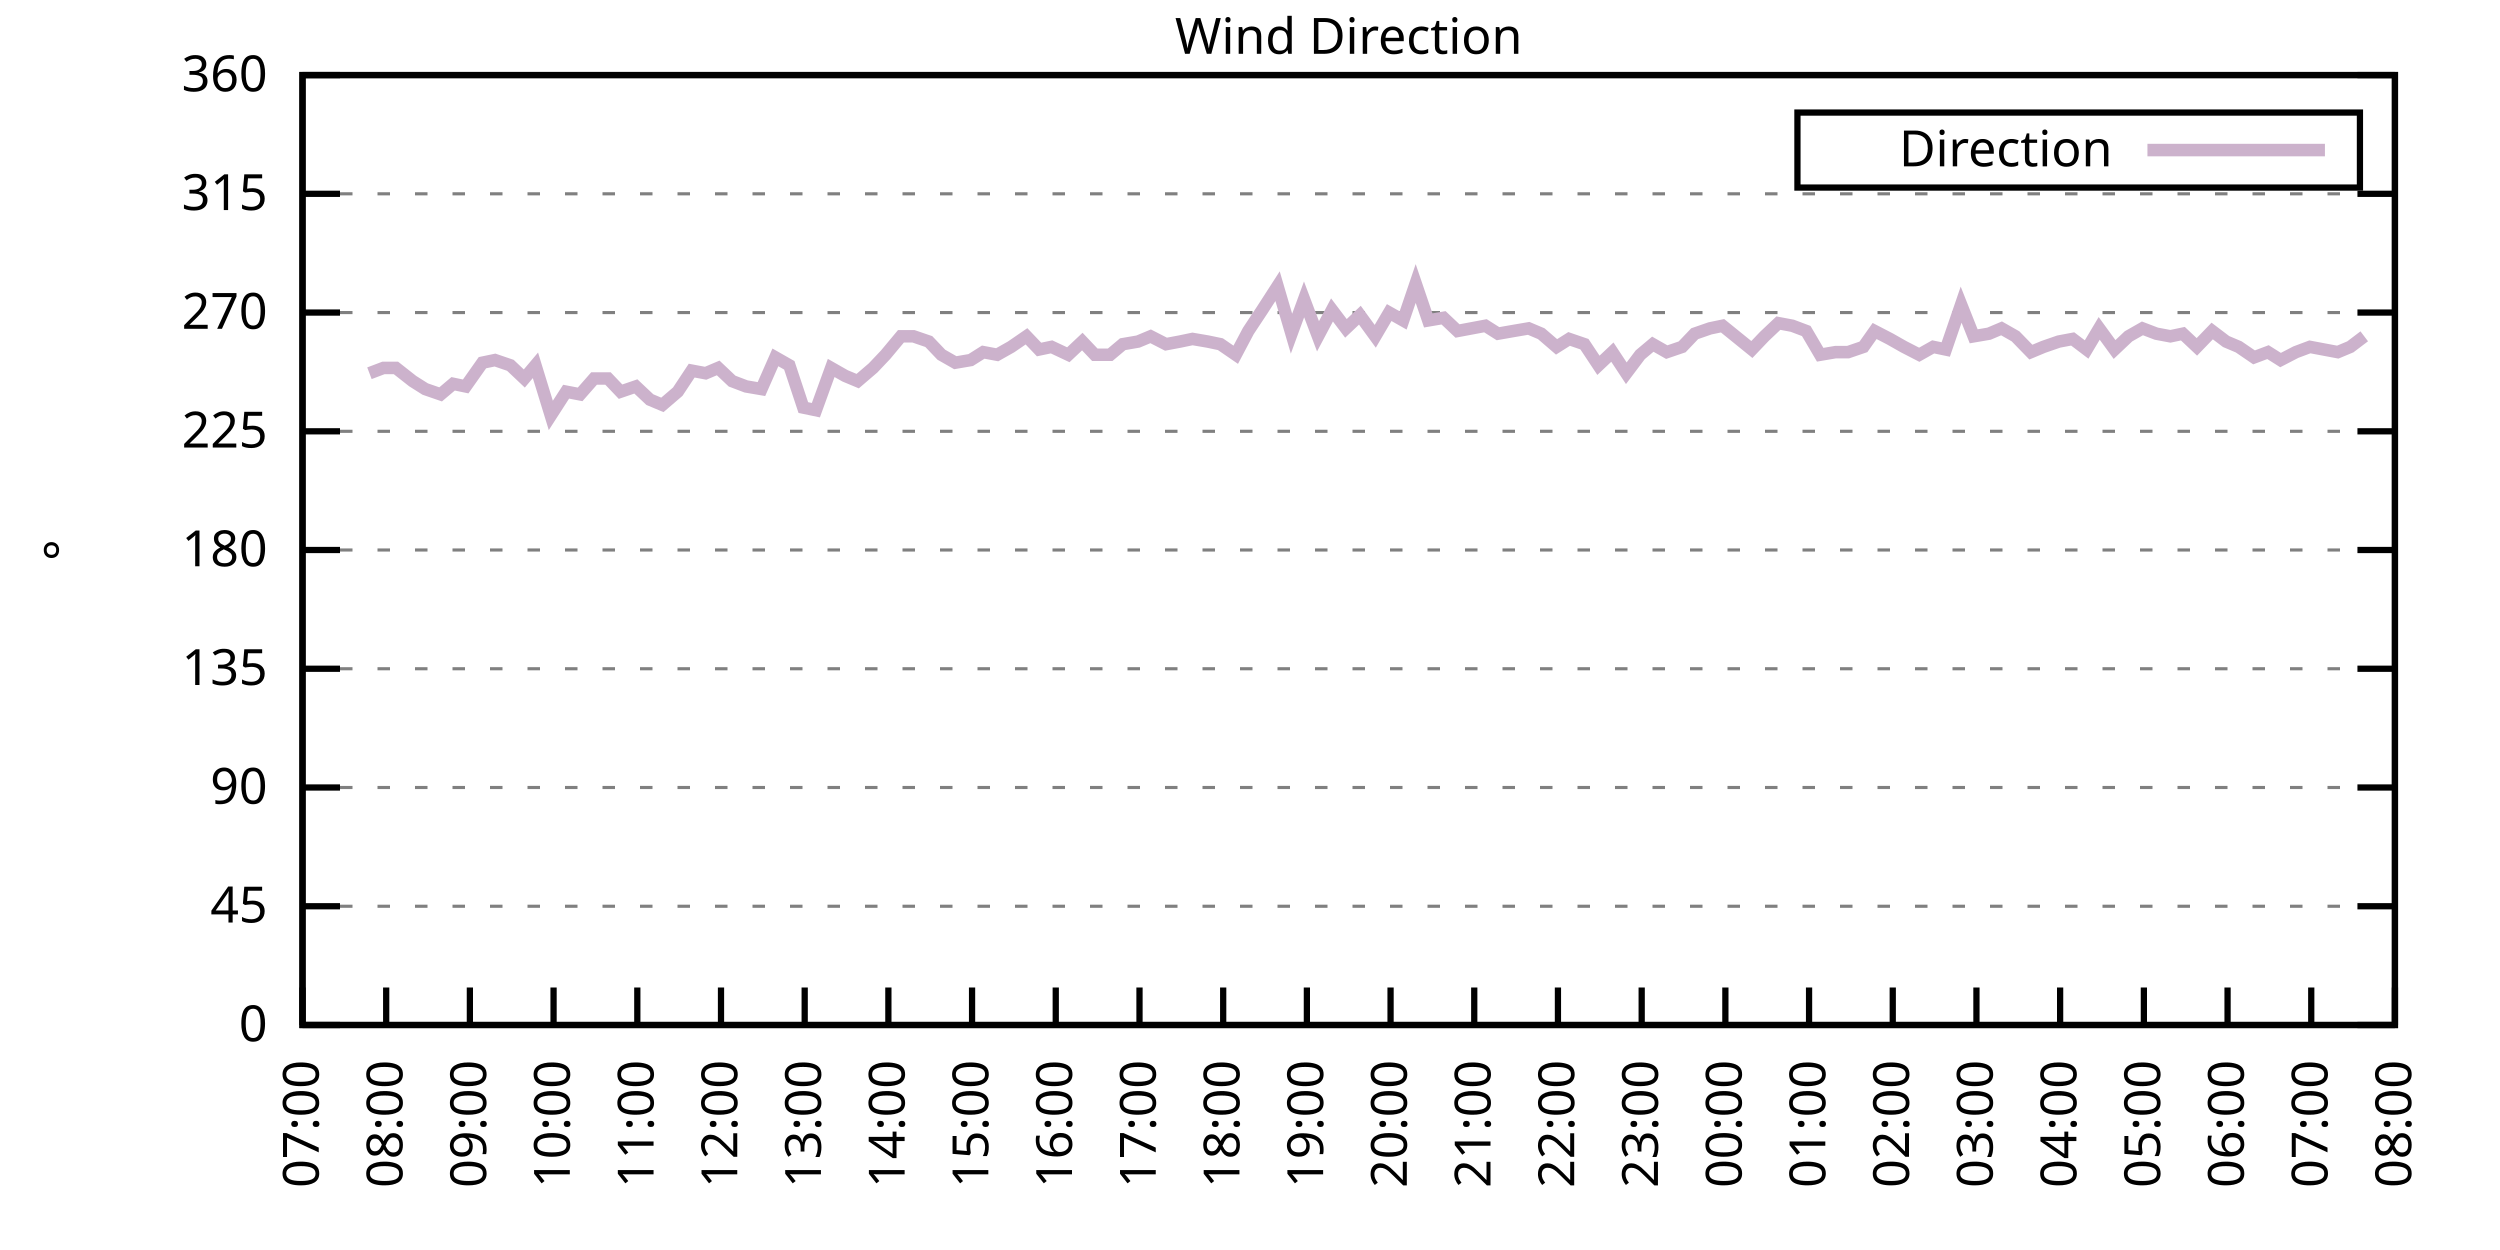
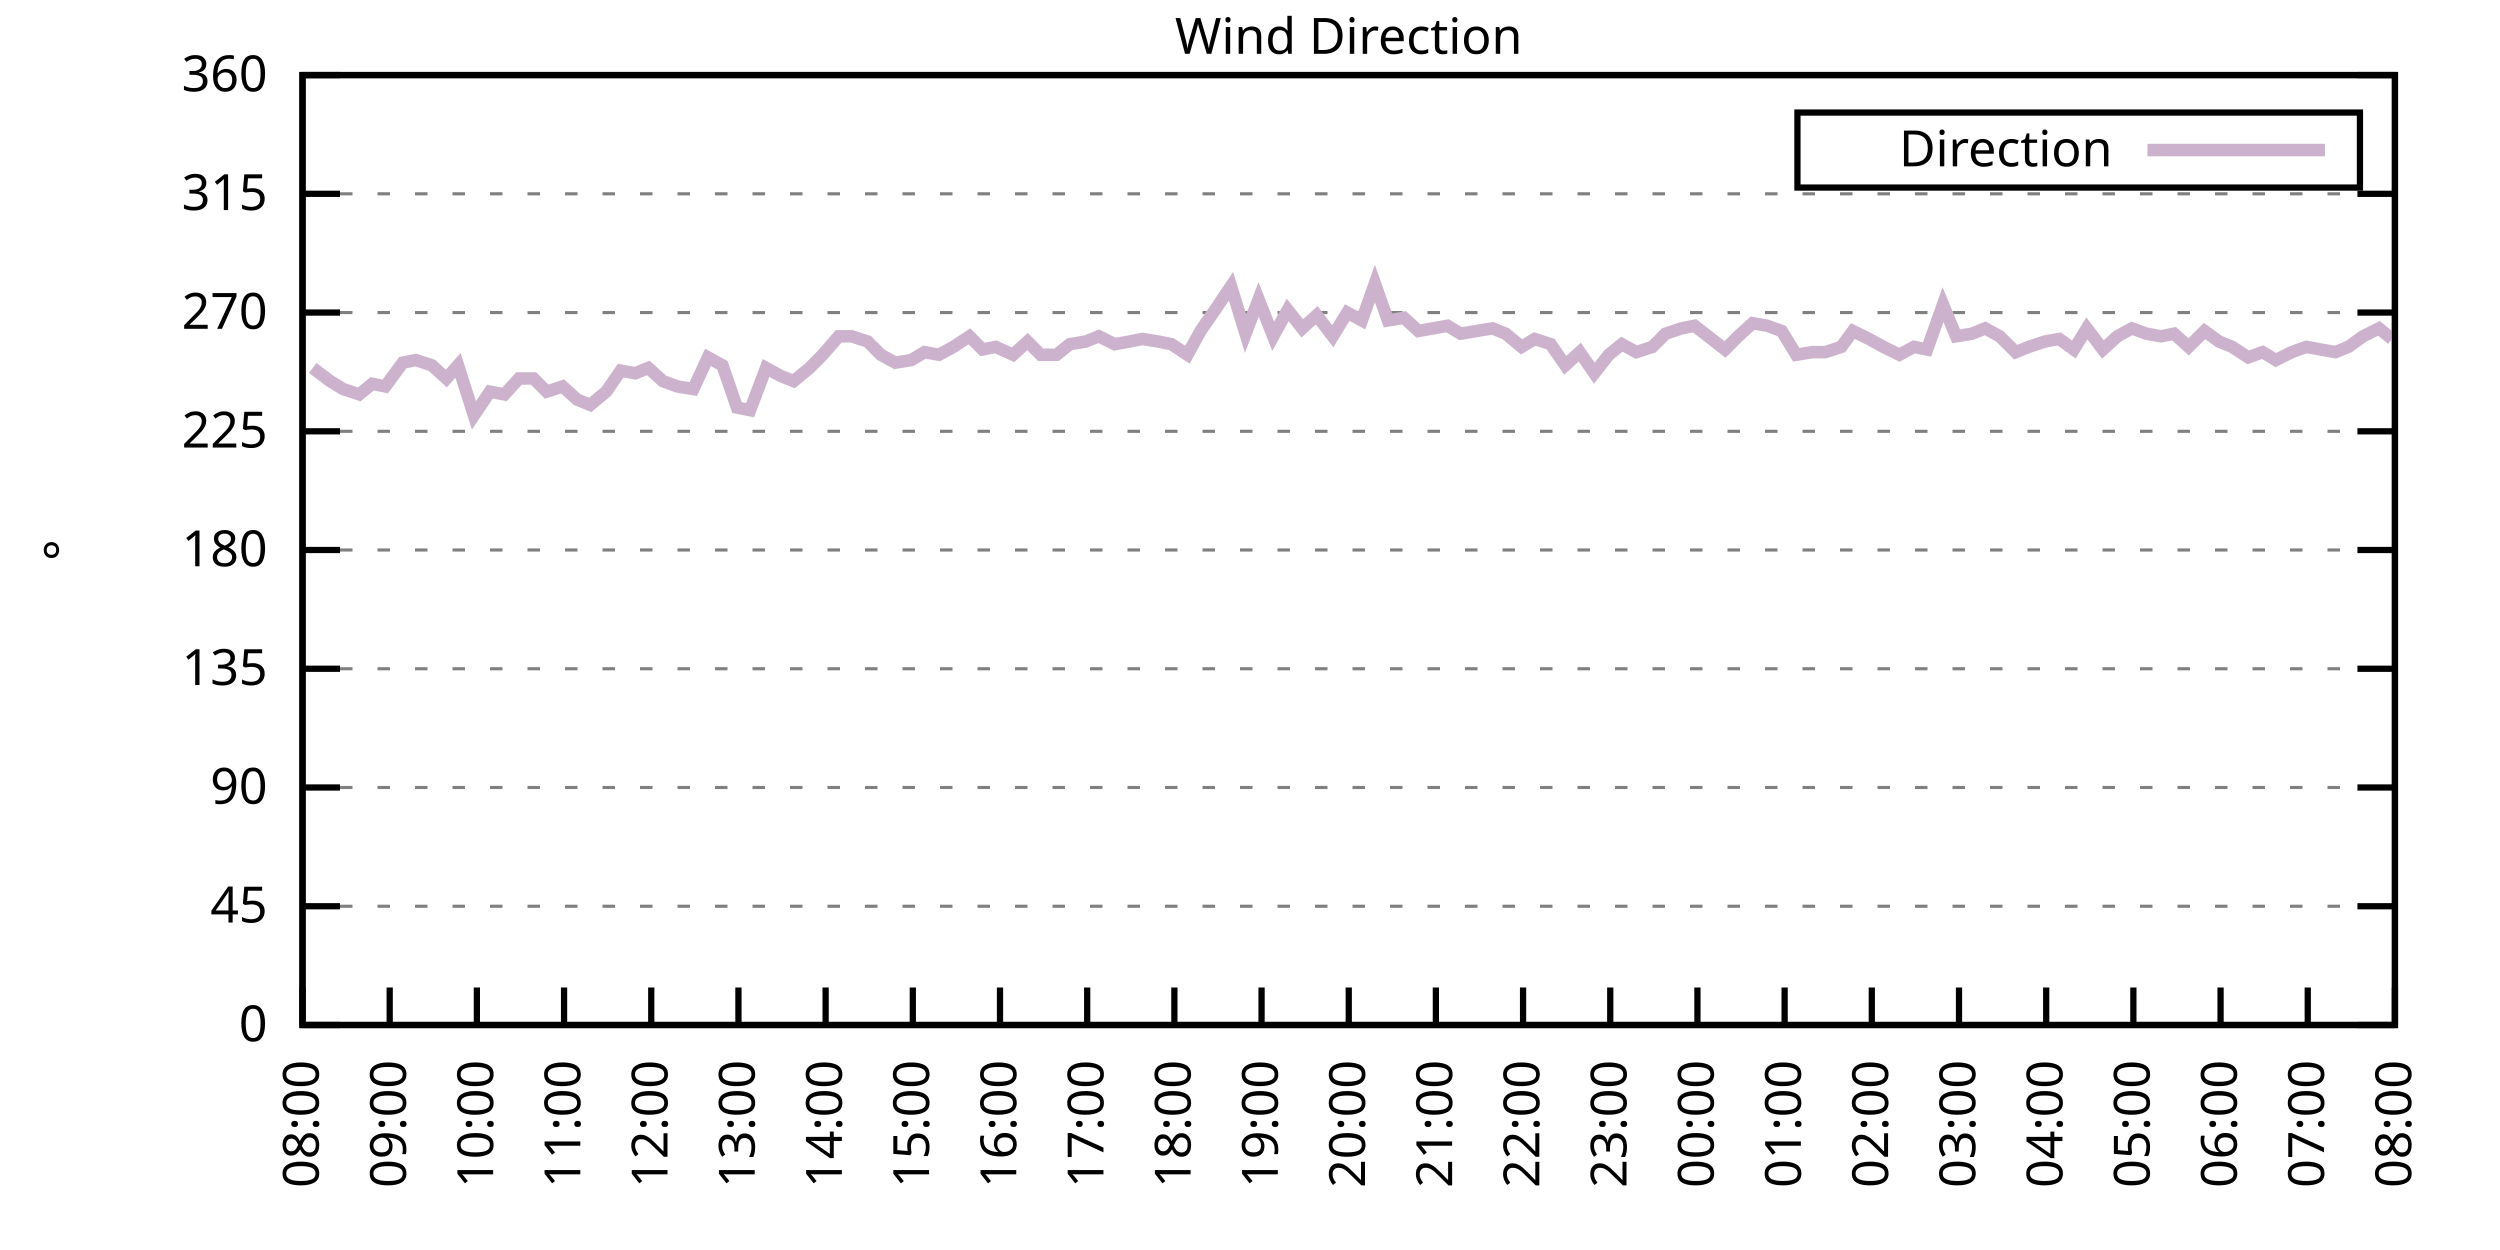
<svg xmlns="http://www.w3.org/2000/svg" xmlns:xlink="http://www.w3.org/1999/xlink" width="400" height="200" viewBox="0 0 400 200">
  <g id="gnuplot_canvas">
    <rect x="0" y="0" width="400" height="200" fill="none" />
    <defs>
      <circle id="gpDot" r="0.5" stroke-width="0.5" stroke="currentColor" />
      <path id="gpPt0" stroke-width="0.333" stroke="currentColor" d="M-1,0 h2 M0,-1 v2" />
      <path id="gpPt1" stroke-width="0.333" stroke="currentColor" d="M-1,-1 L1,1 M1,-1 L-1,1" />
      <path id="gpPt2" stroke-width="0.333" stroke="currentColor" d="M-1,0 L1,0 M0,-1 L0,1 M-1,-1 L1,1 M-1,1 L1,-1" />
      <rect id="gpPt3" stroke-width="0.333" stroke="currentColor" x="-1" y="-1" width="2" height="2" />
      <rect id="gpPt4" stroke-width="0.333" stroke="currentColor" fill="currentColor" x="-1" y="-1" width="2" height="2" />
      <circle id="gpPt5" stroke-width="0.333" stroke="currentColor" cx="0" cy="0" r="1" />
      <use xlink:href="#gpPt5" id="gpPt6" fill="currentColor" stroke="none" />
      <path id="gpPt7" stroke-width="0.333" stroke="currentColor" d="M0,-1.33 L-1.33,0.67 L1.33,0.67 z" />
      <use xlink:href="#gpPt7" id="gpPt8" fill="currentColor" stroke="none" />
      <use xlink:href="#gpPt7" id="gpPt9" stroke="currentColor" transform="rotate(180)" />
      <use xlink:href="#gpPt9" id="gpPt10" fill="currentColor" stroke="none" />
      <use xlink:href="#gpPt3" id="gpPt11" stroke="currentColor" transform="rotate(45)" />
      <use xlink:href="#gpPt11" id="gpPt12" fill="currentColor" stroke="none" />
      <path id="gpPt13" stroke-width="0.333" stroke="currentColor" d="M0,1.330 L1.265,0.411 L0.782,-1.067 L-0.782,-1.076 L-1.265,0.411 z" />
      <use xlink:href="#gpPt13" id="gpPt14" fill="currentColor" stroke="none" />
      <filter id="textbox" filterUnits="objectBoundingBox" x="0" y="0" height="1" width="1">
        <feFlood flood-color="white" flood-opacity="1" result="bgnd" />
        <feComposite in="SourceGraphic" in2="bgnd" operator="atop" />
      </filter>
      <filter id="greybox" filterUnits="objectBoundingBox" x="0" y="0" height="1" width="1">
        <feFlood flood-color="lightgrey" flood-opacity="1" result="grey" />
        <feComposite in="SourceGraphic" in2="grey" operator="atop" />
      </filter>
    </defs>
    <g fill="none" color="white" stroke="currentColor" stroke-width="1.00" stroke-linecap="butt" stroke-linejoin="miter">
</g>
    <g fill="none" color="black" stroke="currentColor" stroke-width="1.00" stroke-linecap="butt" stroke-linejoin="miter">
      <g stroke="none" shape-rendering="crispEdges">
        <polygon fill="rgb(255, 255, 255)" points="48.40,164.00 383.18,164.00 383.18,12.02 48.40,12.02 " />
      </g>
    </g>
    <g fill="none" color="black" stroke="currentColor" stroke-width="1.00" stroke-linecap="butt" stroke-linejoin="miter">
</g>
    <g fill="none" color="black" stroke="black" stroke-width="0.50" stroke-linecap="butt" stroke-linejoin="miter">
</g>
    <g fill="none" color="gray" stroke="currentColor" stroke-width="0.50" stroke-linecap="butt" stroke-linejoin="miter">
      <path stroke="gray" stroke-dasharray="2,4" class="gridline" d="M48.40,164.00 L383.19,164.00  " />
    </g>
    <g fill="none" color="gray" stroke="gray" stroke-width="1.00" stroke-linecap="butt" stroke-linejoin="miter">
</g>
    <g fill="none" color="black" stroke="currentColor" stroke-width="1.00" stroke-linecap="butt" stroke-linejoin="miter">
      <path stroke="black" d="M48.40,164.00 L54.40,164.00 M383.19,164.00 L377.19,164.00  " />
      <g transform="translate(42.80,166.60)" stroke="none" fill="black" font-family="Sans" font-size="8.00" text-anchor="end">
        <text>
          <tspan font-family="Sans"> 0</tspan>
        </text>
      </g>
    </g>
    <g fill="none" color="black" stroke="currentColor" stroke-width="1.00" stroke-linecap="butt" stroke-linejoin="miter">
</g>
    <g fill="none" color="black" stroke="black" stroke-width="0.50" stroke-linecap="butt" stroke-linejoin="miter">
</g>
    <g fill="none" color="gray" stroke="currentColor" stroke-width="0.50" stroke-linecap="butt" stroke-linejoin="miter">
      <path stroke="gray" stroke-dasharray="2,4" class="gridline" d="M48.40,145.00 L383.19,145.00  " />
    </g>
    <g fill="none" color="gray" stroke="gray" stroke-width="1.00" stroke-linecap="butt" stroke-linejoin="miter">
</g>
    <g fill="none" color="black" stroke="currentColor" stroke-width="1.00" stroke-linecap="butt" stroke-linejoin="miter">
      <path stroke="black" d="M48.40,145.00 L54.40,145.00 M383.19,145.00 L377.19,145.00  " />
      <g transform="translate(42.80,147.60)" stroke="none" fill="black" font-family="Sans" font-size="8.00" text-anchor="end">
        <text>
          <tspan font-family="Sans"> 45</tspan>
        </text>
      </g>
    </g>
    <g fill="none" color="black" stroke="currentColor" stroke-width="1.00" stroke-linecap="butt" stroke-linejoin="miter">
</g>
    <g fill="none" color="black" stroke="black" stroke-width="0.50" stroke-linecap="butt" stroke-linejoin="miter">
</g>
    <g fill="none" color="gray" stroke="currentColor" stroke-width="0.50" stroke-linecap="butt" stroke-linejoin="miter">
      <path stroke="gray" stroke-dasharray="2,4" class="gridline" d="M48.40,126.00 L383.19,126.00  " />
    </g>
    <g fill="none" color="gray" stroke="gray" stroke-width="1.00" stroke-linecap="butt" stroke-linejoin="miter">
</g>
    <g fill="none" color="black" stroke="currentColor" stroke-width="1.00" stroke-linecap="butt" stroke-linejoin="miter">
      <path stroke="black" d="M48.40,126.00 L54.40,126.00 M383.19,126.00 L377.19,126.00  " />
      <g transform="translate(42.80,128.60)" stroke="none" fill="black" font-family="Sans" font-size="8.00" text-anchor="end">
        <text>
          <tspan font-family="Sans"> 90</tspan>
        </text>
      </g>
    </g>
    <g fill="none" color="black" stroke="currentColor" stroke-width="1.00" stroke-linecap="butt" stroke-linejoin="miter">
</g>
    <g fill="none" color="black" stroke="black" stroke-width="0.50" stroke-linecap="butt" stroke-linejoin="miter">
</g>
    <g fill="none" color="gray" stroke="currentColor" stroke-width="0.50" stroke-linecap="butt" stroke-linejoin="miter">
      <path stroke="gray" stroke-dasharray="2,4" class="gridline" d="M48.40,107.00 L383.19,107.00  " />
    </g>
    <g fill="none" color="gray" stroke="gray" stroke-width="1.00" stroke-linecap="butt" stroke-linejoin="miter">
</g>
    <g fill="none" color="black" stroke="currentColor" stroke-width="1.00" stroke-linecap="butt" stroke-linejoin="miter">
      <path stroke="black" d="M48.40,107.00 L54.40,107.00 M383.19,107.00 L377.19,107.00  " />
      <g transform="translate(42.80,109.60)" stroke="none" fill="black" font-family="Sans" font-size="8.00" text-anchor="end">
        <text>
          <tspan font-family="Sans"> 135</tspan>
        </text>
      </g>
    </g>
    <g fill="none" color="black" stroke="currentColor" stroke-width="1.00" stroke-linecap="butt" stroke-linejoin="miter">
</g>
    <g fill="none" color="black" stroke="black" stroke-width="0.50" stroke-linecap="butt" stroke-linejoin="miter">
</g>
    <g fill="none" color="gray" stroke="currentColor" stroke-width="0.50" stroke-linecap="butt" stroke-linejoin="miter">
      <path stroke="gray" stroke-dasharray="2,4" class="gridline" d="M48.40,88.00 L383.19,88.00  " />
    </g>
    <g fill="none" color="gray" stroke="gray" stroke-width="1.00" stroke-linecap="butt" stroke-linejoin="miter">
</g>
    <g fill="none" color="black" stroke="currentColor" stroke-width="1.00" stroke-linecap="butt" stroke-linejoin="miter">
      <path stroke="black" d="M48.40,88.00 L54.40,88.00 M383.19,88.00 L377.19,88.00  " />
      <g transform="translate(42.80,90.60)" stroke="none" fill="black" font-family="Sans" font-size="8.00" text-anchor="end">
        <text>
          <tspan font-family="Sans"> 180</tspan>
        </text>
      </g>
    </g>
    <g fill="none" color="black" stroke="currentColor" stroke-width="1.00" stroke-linecap="butt" stroke-linejoin="miter">
</g>
    <g fill="none" color="black" stroke="black" stroke-width="0.50" stroke-linecap="butt" stroke-linejoin="miter">
</g>
    <g fill="none" color="gray" stroke="currentColor" stroke-width="0.50" stroke-linecap="butt" stroke-linejoin="miter">
      <path stroke="gray" stroke-dasharray="2,4" class="gridline" d="M48.40,69.01 L383.19,69.01  " />
    </g>
    <g fill="none" color="gray" stroke="gray" stroke-width="1.00" stroke-linecap="butt" stroke-linejoin="miter">
</g>
    <g fill="none" color="black" stroke="currentColor" stroke-width="1.00" stroke-linecap="butt" stroke-linejoin="miter">
      <path stroke="black" d="M48.40,69.01 L54.40,69.01 M383.19,69.01 L377.19,69.01  " />
      <g transform="translate(42.80,71.61)" stroke="none" fill="black" font-family="Sans" font-size="8.00" text-anchor="end">
        <text>
          <tspan font-family="Sans"> 225</tspan>
        </text>
      </g>
    </g>
    <g fill="none" color="black" stroke="currentColor" stroke-width="1.00" stroke-linecap="butt" stroke-linejoin="miter">
</g>
    <g fill="none" color="black" stroke="black" stroke-width="0.50" stroke-linecap="butt" stroke-linejoin="miter">
</g>
    <g fill="none" color="gray" stroke="currentColor" stroke-width="0.50" stroke-linecap="butt" stroke-linejoin="miter">
      <path stroke="gray" stroke-dasharray="2,4" class="gridline" d="M48.40,50.01 L383.19,50.01  " />
    </g>
    <g fill="none" color="gray" stroke="gray" stroke-width="1.00" stroke-linecap="butt" stroke-linejoin="miter">
</g>
    <g fill="none" color="black" stroke="currentColor" stroke-width="1.00" stroke-linecap="butt" stroke-linejoin="miter">
      <path stroke="black" d="M48.40,50.01 L54.40,50.01 M383.19,50.01 L377.19,50.01  " />
      <g transform="translate(42.80,52.61)" stroke="none" fill="black" font-family="Sans" font-size="8.00" text-anchor="end">
        <text>
          <tspan font-family="Sans"> 270</tspan>
        </text>
      </g>
    </g>
    <g fill="none" color="black" stroke="currentColor" stroke-width="1.00" stroke-linecap="butt" stroke-linejoin="miter">
</g>
    <g fill="none" color="black" stroke="black" stroke-width="0.50" stroke-linecap="butt" stroke-linejoin="miter">
</g>
    <g fill="none" color="gray" stroke="currentColor" stroke-width="0.50" stroke-linecap="butt" stroke-linejoin="miter">
      <path stroke="gray" stroke-dasharray="2,4" class="gridline" d="M48.40,31.01 L383.19,31.01  " />
    </g>
    <g fill="none" color="gray" stroke="gray" stroke-width="1.00" stroke-linecap="butt" stroke-linejoin="miter">
</g>
    <g fill="none" color="black" stroke="currentColor" stroke-width="1.00" stroke-linecap="butt" stroke-linejoin="miter">
      <path stroke="black" d="M48.40,31.01 L54.40,31.01 M383.19,31.01 L377.19,31.01  " />
      <g transform="translate(42.80,33.61)" stroke="none" fill="black" font-family="Sans" font-size="8.00" text-anchor="end">
        <text>
          <tspan font-family="Sans"> 315</tspan>
        </text>
      </g>
    </g>
    <g fill="none" color="black" stroke="currentColor" stroke-width="1.00" stroke-linecap="butt" stroke-linejoin="miter">
</g>
    <g fill="none" color="black" stroke="black" stroke-width="0.50" stroke-linecap="butt" stroke-linejoin="miter">
</g>
    <g fill="none" color="gray" stroke="currentColor" stroke-width="0.50" stroke-linecap="butt" stroke-linejoin="miter">
      <path stroke="gray" stroke-dasharray="2,4" class="gridline" d="M48.40,12.01 L383.19,12.01  " />
    </g>
    <g fill="none" color="gray" stroke="gray" stroke-width="1.00" stroke-linecap="butt" stroke-linejoin="miter">
</g>
    <g fill="none" color="black" stroke="currentColor" stroke-width="1.00" stroke-linecap="butt" stroke-linejoin="miter">
      <path stroke="black" d="M48.40,12.01 L54.40,12.01 M383.19,12.01 L377.19,12.01  " />
      <g transform="translate(42.80,14.61)" stroke="none" fill="black" font-family="Sans" font-size="8.00" text-anchor="end">
        <text>
          <tspan font-family="Sans"> 360</tspan>
        </text>
      </g>
    </g>
    <g fill="none" color="black" stroke="currentColor" stroke-width="1.00" stroke-linecap="butt" stroke-linejoin="miter">
      <path stroke="black" d="M48.40,164.00 L48.40,158.00  " />
      <g transform="translate(51.00,169.60) rotate(270.00)" stroke="none" fill="black" font-family="Sans" font-size="8.00" text-anchor="end">
        <text>
-           <tspan font-family="Sans">07:00</tspan>
-         </text>
-       </g>
-     </g>
-     <g fill="none" color="black" stroke="currentColor" stroke-width="1.00" stroke-linecap="butt" stroke-linejoin="miter">
-       <path stroke="black" d="M61.79,164.00 L61.79,158.00  " />
-       <g transform="translate(64.39,169.60) rotate(270.00)" stroke="none" fill="black" font-family="Sans" font-size="8.00" text-anchor="end">
-         <text>
          <tspan font-family="Sans">08:00</tspan>
        </text>
      </g>
    </g>
    <g fill="none" color="black" stroke="currentColor" stroke-width="1.00" stroke-linecap="butt" stroke-linejoin="miter">
-       <path stroke="black" d="M75.18,164.00 L75.18,158.00  " />
-       <g transform="translate(77.78,169.60) rotate(270.00)" stroke="none" fill="black" font-family="Sans" font-size="8.00" text-anchor="end">
+       <path stroke="black" d="M62.35,164.00 L62.35,158.00  " />
+       <g transform="translate(64.95,169.60) rotate(270.00)" stroke="none" fill="black" font-family="Sans" font-size="8.00" text-anchor="end">
        <text>
          <tspan font-family="Sans">09:00</tspan>
        </text>
      </g>
    </g>
    <g fill="none" color="black" stroke="currentColor" stroke-width="1.00" stroke-linecap="butt" stroke-linejoin="miter">
-       <path stroke="black" d="M88.57,164.00 L88.57,158.00  " />
-       <g transform="translate(91.17,169.60) rotate(270.00)" stroke="none" fill="black" font-family="Sans" font-size="8.00" text-anchor="end">
+       <path stroke="black" d="M76.30,164.00 L76.30,158.00  " />
+       <g transform="translate(78.90,169.60) rotate(270.00)" stroke="none" fill="black" font-family="Sans" font-size="8.00" text-anchor="end">
        <text>
          <tspan font-family="Sans">10:00</tspan>
        </text>
      </g>
    </g>
    <g fill="none" color="black" stroke="currentColor" stroke-width="1.00" stroke-linecap="butt" stroke-linejoin="miter">
-       <path stroke="black" d="M101.97,164.00 L101.97,158.00  " />
-       <g transform="translate(104.57,169.60) rotate(270.00)" stroke="none" fill="black" font-family="Sans" font-size="8.00" text-anchor="end">
+       <path stroke="black" d="M90.25,164.00 L90.25,158.00  " />
+       <g transform="translate(92.85,169.60) rotate(270.00)" stroke="none" fill="black" font-family="Sans" font-size="8.00" text-anchor="end">
        <text>
          <tspan font-family="Sans">11:00</tspan>
        </text>
      </g>
    </g>
    <g fill="none" color="black" stroke="currentColor" stroke-width="1.00" stroke-linecap="butt" stroke-linejoin="miter">
-       <path stroke="black" d="M115.36,164.00 L115.36,158.00  " />
-       <g transform="translate(117.96,169.60) rotate(270.00)" stroke="none" fill="black" font-family="Sans" font-size="8.00" text-anchor="end">
+       <path stroke="black" d="M104.20,164.00 L104.20,158.00  " />
+       <g transform="translate(106.80,169.60) rotate(270.00)" stroke="none" fill="black" font-family="Sans" font-size="8.00" text-anchor="end">
        <text>
          <tspan font-family="Sans">12:00</tspan>
        </text>
      </g>
    </g>
    <g fill="none" color="black" stroke="currentColor" stroke-width="1.00" stroke-linecap="butt" stroke-linejoin="miter">
-       <path stroke="black" d="M128.75,164.00 L128.75,158.00  " />
-       <g transform="translate(131.35,169.60) rotate(270.00)" stroke="none" fill="black" font-family="Sans" font-size="8.00" text-anchor="end">
+       <path stroke="black" d="M118.15,164.00 L118.15,158.00  " />
+       <g transform="translate(120.75,169.60) rotate(270.00)" stroke="none" fill="black" font-family="Sans" font-size="8.00" text-anchor="end">
        <text>
          <tspan font-family="Sans">13:00</tspan>
        </text>
      </g>
    </g>
    <g fill="none" color="black" stroke="currentColor" stroke-width="1.00" stroke-linecap="butt" stroke-linejoin="miter">
-       <path stroke="black" d="M142.14,164.00 L142.14,158.00  " />
-       <g transform="translate(144.74,169.60) rotate(270.00)" stroke="none" fill="black" font-family="Sans" font-size="8.00" text-anchor="end">
+       <path stroke="black" d="M132.10,164.00 L132.10,158.00  " />
+       <g transform="translate(134.70,169.60) rotate(270.00)" stroke="none" fill="black" font-family="Sans" font-size="8.00" text-anchor="end">
        <text>
          <tspan font-family="Sans">14:00</tspan>
        </text>
      </g>
    </g>
    <g fill="none" color="black" stroke="currentColor" stroke-width="1.00" stroke-linecap="butt" stroke-linejoin="miter">
-       <path stroke="black" d="M155.53,164.00 L155.53,158.00  " />
-       <g transform="translate(158.13,169.60) rotate(270.00)" stroke="none" fill="black" font-family="Sans" font-size="8.00" text-anchor="end">
+       <path stroke="black" d="M146.05,164.00 L146.05,158.00  " />
+       <g transform="translate(148.65,169.60) rotate(270.00)" stroke="none" fill="black" font-family="Sans" font-size="8.00" text-anchor="end">
        <text>
          <tspan font-family="Sans">15:00</tspan>
        </text>
      </g>
    </g>
    <g fill="none" color="black" stroke="currentColor" stroke-width="1.00" stroke-linecap="butt" stroke-linejoin="miter">
-       <path stroke="black" d="M168.92,164.00 L168.92,158.00  " />
-       <g transform="translate(171.52,169.60) rotate(270.00)" stroke="none" fill="black" font-family="Sans" font-size="8.00" text-anchor="end">
+       <path stroke="black" d="M160.00,164.00 L160.00,158.00  " />
+       <g transform="translate(162.60,169.60) rotate(270.00)" stroke="none" fill="black" font-family="Sans" font-size="8.00" text-anchor="end">
        <text>
          <tspan font-family="Sans">16:00</tspan>
        </text>
      </g>
    </g>
    <g fill="none" color="black" stroke="currentColor" stroke-width="1.00" stroke-linecap="butt" stroke-linejoin="miter">
-       <path stroke="black" d="M182.32,164.00 L182.32,158.00  " />
-       <g transform="translate(184.92,169.60) rotate(270.00)" stroke="none" fill="black" font-family="Sans" font-size="8.00" text-anchor="end">
+       <path stroke="black" d="M173.95,164.00 L173.95,158.00  " />
+       <g transform="translate(176.55,169.60) rotate(270.00)" stroke="none" fill="black" font-family="Sans" font-size="8.00" text-anchor="end">
        <text>
          <tspan font-family="Sans">17:00</tspan>
        </text>
      </g>
    </g>
    <g fill="none" color="black" stroke="currentColor" stroke-width="1.00" stroke-linecap="butt" stroke-linejoin="miter">
-       <path stroke="black" d="M195.71,164.00 L195.71,158.00  " />
-       <g transform="translate(198.31,169.60) rotate(270.00)" stroke="none" fill="black" font-family="Sans" font-size="8.00" text-anchor="end">
+       <path stroke="black" d="M187.90,164.00 L187.90,158.00  " />
+       <g transform="translate(190.50,169.60) rotate(270.00)" stroke="none" fill="black" font-family="Sans" font-size="8.00" text-anchor="end">
        <text>
          <tspan font-family="Sans">18:00</tspan>
        </text>
      </g>
    </g>
    <g fill="none" color="black" stroke="currentColor" stroke-width="1.00" stroke-linecap="butt" stroke-linejoin="miter">
-       <path stroke="black" d="M209.10,164.00 L209.10,158.00  " />
-       <g transform="translate(211.70,169.60) rotate(270.00)" stroke="none" fill="black" font-family="Sans" font-size="8.00" text-anchor="end">
+       <path stroke="black" d="M201.85,164.00 L201.85,158.00  " />
+       <g transform="translate(204.45,169.60) rotate(270.00)" stroke="none" fill="black" font-family="Sans" font-size="8.00" text-anchor="end">
        <text>
          <tspan font-family="Sans">19:00</tspan>
        </text>
      </g>
    </g>
    <g fill="none" color="black" stroke="currentColor" stroke-width="1.00" stroke-linecap="butt" stroke-linejoin="miter">
-       <path stroke="black" d="M222.49,164.00 L222.49,158.00  " />
-       <g transform="translate(225.09,169.60) rotate(270.00)" stroke="none" fill="black" font-family="Sans" font-size="8.00" text-anchor="end">
+       <path stroke="black" d="M215.80,164.00 L215.80,158.00  " />
+       <g transform="translate(218.40,169.60) rotate(270.00)" stroke="none" fill="black" font-family="Sans" font-size="8.00" text-anchor="end">
        <text>
          <tspan font-family="Sans">20:00</tspan>
        </text>
      </g>
    </g>
    <g fill="none" color="black" stroke="currentColor" stroke-width="1.00" stroke-linecap="butt" stroke-linejoin="miter">
-       <path stroke="black" d="M235.88,164.00 L235.88,158.00  " />
-       <g transform="translate(238.48,169.60) rotate(270.00)" stroke="none" fill="black" font-family="Sans" font-size="8.00" text-anchor="end">
+       <path stroke="black" d="M229.74,164.00 L229.74,158.00  " />
+       <g transform="translate(232.34,169.60) rotate(270.00)" stroke="none" fill="black" font-family="Sans" font-size="8.00" text-anchor="end">
        <text>
          <tspan font-family="Sans">21:00</tspan>
        </text>
      </g>
    </g>
    <g fill="none" color="black" stroke="currentColor" stroke-width="1.00" stroke-linecap="butt" stroke-linejoin="miter">
-       <path stroke="black" d="M249.27,164.00 L249.27,158.00  " />
-       <g transform="translate(251.87,169.60) rotate(270.00)" stroke="none" fill="black" font-family="Sans" font-size="8.00" text-anchor="end">
+       <path stroke="black" d="M243.69,164.00 L243.69,158.00  " />
+       <g transform="translate(246.29,169.60) rotate(270.00)" stroke="none" fill="black" font-family="Sans" font-size="8.00" text-anchor="end">
        <text>
          <tspan font-family="Sans">22:00</tspan>
        </text>
      </g>
    </g>
    <g fill="none" color="black" stroke="currentColor" stroke-width="1.00" stroke-linecap="butt" stroke-linejoin="miter">
-       <path stroke="black" d="M262.67,164.00 L262.67,158.00  " />
-       <g transform="translate(265.27,169.60) rotate(270.00)" stroke="none" fill="black" font-family="Sans" font-size="8.00" text-anchor="end">
+       <path stroke="black" d="M257.64,164.00 L257.64,158.00  " />
+       <g transform="translate(260.24,169.60) rotate(270.00)" stroke="none" fill="black" font-family="Sans" font-size="8.00" text-anchor="end">
        <text>
          <tspan font-family="Sans">23:00</tspan>
        </text>
      </g>
    </g>
    <g fill="none" color="black" stroke="currentColor" stroke-width="1.00" stroke-linecap="butt" stroke-linejoin="miter">
-       <path stroke="black" d="M276.06,164.00 L276.06,158.00  " />
-       <g transform="translate(278.66,169.60) rotate(270.00)" stroke="none" fill="black" font-family="Sans" font-size="8.00" text-anchor="end">
+       <path stroke="black" d="M271.59,164.00 L271.59,158.00  " />
+       <g transform="translate(274.19,169.60) rotate(270.00)" stroke="none" fill="black" font-family="Sans" font-size="8.00" text-anchor="end">
        <text>
          <tspan font-family="Sans">00:00</tspan>
        </text>
      </g>
    </g>
    <g fill="none" color="black" stroke="currentColor" stroke-width="1.00" stroke-linecap="butt" stroke-linejoin="miter">
-       <path stroke="black" d="M289.45,164.00 L289.45,158.00  " />
-       <g transform="translate(292.05,169.60) rotate(270.00)" stroke="none" fill="black" font-family="Sans" font-size="8.00" text-anchor="end">
+       <path stroke="black" d="M285.54,164.00 L285.54,158.00  " />
+       <g transform="translate(288.14,169.60) rotate(270.00)" stroke="none" fill="black" font-family="Sans" font-size="8.00" text-anchor="end">
        <text>
          <tspan font-family="Sans">01:00</tspan>
        </text>
      </g>
    </g>
    <g fill="none" color="black" stroke="currentColor" stroke-width="1.00" stroke-linecap="butt" stroke-linejoin="miter">
-       <path stroke="black" d="M302.84,164.00 L302.84,158.00  " />
-       <g transform="translate(305.44,169.60) rotate(270.00)" stroke="none" fill="black" font-family="Sans" font-size="8.00" text-anchor="end">
+       <path stroke="black" d="M299.49,164.00 L299.49,158.00  " />
+       <g transform="translate(302.09,169.60) rotate(270.00)" stroke="none" fill="black" font-family="Sans" font-size="8.00" text-anchor="end">
        <text>
          <tspan font-family="Sans">02:00</tspan>
        </text>
      </g>
    </g>
    <g fill="none" color="black" stroke="currentColor" stroke-width="1.00" stroke-linecap="butt" stroke-linejoin="miter">
-       <path stroke="black" d="M316.23,164.00 L316.23,158.00  " />
-       <g transform="translate(318.83,169.60) rotate(270.00)" stroke="none" fill="black" font-family="Sans" font-size="8.00" text-anchor="end">
+       <path stroke="black" d="M313.44,164.00 L313.44,158.00  " />
+       <g transform="translate(316.04,169.60) rotate(270.00)" stroke="none" fill="black" font-family="Sans" font-size="8.00" text-anchor="end">
        <text>
          <tspan font-family="Sans">03:00</tspan>
        </text>
      </g>
    </g>
    <g fill="none" color="black" stroke="currentColor" stroke-width="1.00" stroke-linecap="butt" stroke-linejoin="miter">
-       <path stroke="black" d="M329.62,164.00 L329.62,158.00  " />
-       <g transform="translate(332.22,169.60) rotate(270.00)" stroke="none" fill="black" font-family="Sans" font-size="8.00" text-anchor="end">
+       <path stroke="black" d="M327.39,164.00 L327.39,158.00  " />
+       <g transform="translate(329.99,169.60) rotate(270.00)" stroke="none" fill="black" font-family="Sans" font-size="8.00" text-anchor="end">
        <text>
          <tspan font-family="Sans">04:00</tspan>
        </text>
      </g>
    </g>
    <g fill="none" color="black" stroke="currentColor" stroke-width="1.00" stroke-linecap="butt" stroke-linejoin="miter">
-       <path stroke="black" d="M343.02,164.00 L343.02,158.00  " />
-       <g transform="translate(345.62,169.60) rotate(270.00)" stroke="none" fill="black" font-family="Sans" font-size="8.00" text-anchor="end">
+       <path stroke="black" d="M341.34,164.00 L341.34,158.00  " />
+       <g transform="translate(343.94,169.60) rotate(270.00)" stroke="none" fill="black" font-family="Sans" font-size="8.00" text-anchor="end">
        <text>
          <tspan font-family="Sans">05:00</tspan>
        </text>
      </g>
    </g>
    <g fill="none" color="black" stroke="currentColor" stroke-width="1.00" stroke-linecap="butt" stroke-linejoin="miter">
-       <path stroke="black" d="M356.41,164.00 L356.41,158.00  " />
-       <g transform="translate(359.01,169.60) rotate(270.00)" stroke="none" fill="black" font-family="Sans" font-size="8.00" text-anchor="end">
+       <path stroke="black" d="M355.29,164.00 L355.29,158.00  " />
+       <g transform="translate(357.89,169.60) rotate(270.00)" stroke="none" fill="black" font-family="Sans" font-size="8.00" text-anchor="end">
        <text>
          <tspan font-family="Sans">06:00</tspan>
        </text>
      </g>
    </g>
    <g fill="none" color="black" stroke="currentColor" stroke-width="1.00" stroke-linecap="butt" stroke-linejoin="miter">
-       <path stroke="black" d="M369.80,164.00 L369.80,158.00  " />
-       <g transform="translate(372.40,169.60) rotate(270.00)" stroke="none" fill="black" font-family="Sans" font-size="8.00" text-anchor="end">
+       <path stroke="black" d="M369.24,164.00 L369.24,158.00  " />
+       <g transform="translate(371.84,169.60) rotate(270.00)" stroke="none" fill="black" font-family="Sans" font-size="8.00" text-anchor="end">
        <text>
          <tspan font-family="Sans">07:00</tspan>
        </text>
      </g>
    </g>
    <g fill="none" color="black" stroke="currentColor" stroke-width="1.00" stroke-linecap="butt" stroke-linejoin="miter">
      <path stroke="black" d="M383.19,164.00 L383.19,158.00  " />
      <g transform="translate(385.79,169.60) rotate(270.00)" stroke="none" fill="black" font-family="Sans" font-size="8.00" text-anchor="end">
        <text>
          <tspan font-family="Sans">08:00</tspan>
        </text>
      </g>
    </g>
    <g fill="none" color="black" stroke="currentColor" stroke-width="1.00" stroke-linecap="butt" stroke-linejoin="miter">
</g>
    <g fill="none" color="black" stroke="currentColor" stroke-width="1.00" stroke-linecap="butt" stroke-linejoin="miter">
      <path stroke="black" d="M48.40,12.01 L48.40,164.00 L383.19,164.00 L383.19,12.01 L48.40,12.01 Z  " />
    </g>
    <g fill="none" color="black" stroke="currentColor" stroke-width="1.00" stroke-linecap="butt" stroke-linejoin="miter">
</g>
    <g fill="none" color="black" stroke="currentColor" stroke-width="1.00" stroke-linecap="butt" stroke-linejoin="miter">
      <path stroke="black" d="M287.59,30.01 L287.59,18.01 L377.59,18.01 L377.59,30.01 L287.59,30.01 Z  " />
    </g>
    <g id="Wind_direction_plot_1">
      <g fill="none" color="white" stroke="black" stroke-width="2.00" stroke-linecap="butt" stroke-linejoin="miter">
</g>
      <g fill="none" color="black" stroke="currentColor" stroke-width="2.00" stroke-linecap="butt" stroke-linejoin="miter">
        <g transform="translate(337.99,26.61)" stroke="none" fill="black" font-family="Sans" font-size="8.00" text-anchor="end">
          <text>
            <tspan font-family="Sans">Direction</tspan>
          </text>
        </g>
      </g>
      <g fill="none" color="black" stroke="currentColor" stroke-width="2.00" stroke-linecap="butt" stroke-linejoin="miter">
-         <path stroke="rgb(204, 178, 204)" d="M343.59,24.01 L371.99,24.01 M59.11,59.72 L61.35,58.87 L63.35,58.87 L66.03,60.98 L68.04,62.25 L70.50,63.10   L72.50,61.41 L74.51,61.83 L77.19,58.03 L79.20,57.61 L81.66,58.45 L83.89,60.56 L85.67,58.45 L88.13,66.47   L90.58,62.67 L92.82,63.10 L95.05,60.56 L97.28,60.56 L99.29,62.67 L101.74,61.83 L103.98,63.94 L105.98,64.78   L108.44,62.67 L110.67,59.30 L112.90,59.72 L114.91,58.87 L117.14,60.98 L119.38,61.83 L121.83,62.25 L124.06,57.18   L126.29,58.45 L128.53,65.21 L130.54,65.63 L132.99,58.87 L135.22,60.14 L137.23,60.98 L139.69,58.87 L141.69,56.76   L144.15,53.81 L146.16,53.81 L148.61,54.65 L150.62,56.76 L152.85,58.03 L155.31,57.61 L157.32,56.34 L159.55,56.76   L161.78,55.50 L164.24,53.81 L166.25,55.92 L168.25,55.50 L170.93,56.76 L173.17,54.65 L175.17,56.76 L177.63,56.76   L179.64,55.07 L182.09,54.65 L184.10,53.81 L186.56,55.07 L188.79,54.65 L190.80,54.23 L193.25,54.65 L195.26,55.07   L197.72,56.76 L199.73,52.96 L201.96,49.59 L204.41,45.79 L206.64,53.39 L208.65,47.90 L210.88,53.81 L213.12,49.59   L215.35,52.54 L217.58,50.43 L220.04,53.81 L222.27,50.01 L224.50,51.27 L226.51,45.36 L228.52,51.27 L230.97,50.85   L233.20,52.96 L235.44,52.54 L237.67,52.12 L239.68,53.39 L242.13,52.96 L244.59,52.54 L246.60,53.39 L249.05,55.50   L251.06,54.23 L253.51,55.07 L255.75,58.45 L257.98,56.34 L260.21,59.72 L262.44,56.76 L264.45,55.07 L266.68,56.34   L269.14,55.50 L271.15,53.39 L273.60,52.54 L275.61,52.12 L280.30,55.92 L282.31,53.81 L284.54,51.70 L286.77,52.12   L289.00,52.96 L291.23,56.76 L293.69,56.34 L295.70,56.34 L298.15,55.50 L299.94,52.96 L302.39,54.23 L304.63,55.50   L307.08,56.76 L309.31,55.50 L311.32,55.92 L313.78,48.74 L315.79,53.81 L318.24,53.39 L320.25,52.54 L322.48,53.81   L324.94,56.34 L326.95,55.50 L329.40,54.65 L331.63,54.23 L333.86,55.92 L335.87,52.54 L338.33,55.92 L340.56,53.81   L342.79,52.54 L345.02,53.39 L347.26,53.81 L349.26,53.39 L351.50,55.50 L353.95,52.96 L356.18,54.65 L358.19,55.50   L360.65,57.18 L362.88,56.34 L364.89,57.61 L367.34,56.34 L369.58,55.50 L371.81,55.92 L374.04,56.34 L376.05,55.50   L378.28,53.81  " />
+         <path stroke="rgb(204, 178, 204)" d="M343.59,24.01 L371.99,24.01 M50.03,58.87 L52.82,60.98 L54.91,62.25 L57.47,63.10 L59.56,61.41 L61.65,61.83   L64.44,58.03 L66.53,57.61 L69.09,58.45 L71.42,60.56 L73.28,58.45 L75.83,66.47 L78.39,62.67 L80.72,63.10   L83.04,60.56 L85.37,60.56 L87.46,62.67 L90.02,61.83 L92.34,63.94 L94.43,64.78 L96.99,62.67 L99.32,59.30   L101.64,59.72 L103.73,58.87 L106.06,60.98 L108.38,61.83 L110.94,62.25 L113.27,57.18 L115.59,58.45 L117.92,65.21   L120.01,65.63 L122.57,58.87 L124.89,60.14 L126.98,60.98 L129.54,58.87 L131.63,56.76 L134.19,53.81 L136.28,53.81   L138.84,54.65 L140.93,56.76 L143.26,58.03 L145.81,57.61 L147.91,56.34 L150.23,56.76 L152.56,55.50 L155.11,53.81   L157.21,55.92 L159.30,55.50 L162.09,56.76 L164.41,54.65 L166.51,56.76 L169.06,56.76 L171.16,55.07 L173.71,54.65   L175.81,53.81 L178.36,55.07 L180.69,54.65 L182.78,54.23 L185.34,54.65 L187.43,55.07 L189.99,56.76 L192.08,52.96   L194.41,49.59 L196.96,45.79 L199.29,53.39 L201.38,47.90 L203.71,53.81 L206.03,49.59 L208.36,52.54 L210.68,50.43   L213.24,53.81 L215.56,50.01 L217.89,51.27 L219.98,45.36 L222.07,51.27 L224.63,50.85 L226.95,52.96 L229.28,52.54   L231.60,52.12 L233.70,53.39 L236.25,52.96 L238.81,52.54 L240.90,53.39 L243.46,55.50 L245.55,54.23 L248.11,55.07   L250.44,58.45 L252.76,56.34 L255.09,59.72 L257.41,56.76 L259.50,55.07 L261.83,56.34 L264.39,55.50 L266.48,53.39   L269.04,52.54 L271.13,52.12 L276.01,55.92 L278.10,53.81 L280.43,51.70 L282.75,52.12 L285.08,52.96 L287.40,56.76   L289.96,56.34 L292.05,56.34 L294.61,55.50 L296.47,52.96 L299.03,54.23 L301.35,55.50 L303.91,56.76 L306.23,55.50   L308.33,55.92 L310.88,48.74 L312.98,53.81 L315.53,53.39 L317.63,52.54 L319.95,53.81 L322.51,56.34 L324.60,55.50   L327.16,54.65 L329.48,54.23 L331.81,55.92 L333.90,52.54 L336.46,55.92 L338.78,53.81 L341.11,52.54 L343.43,53.39   L345.76,53.81 L347.85,53.39 L350.18,55.50 L352.73,52.96 L355.06,54.65 L357.15,55.50 L359.71,57.18 L362.03,56.34   L364.13,57.61 L366.68,56.34 L369.01,55.50 L371.33,55.92 L373.66,56.34 L375.75,55.50 L378.08,53.81 L380.63,52.54   L382.73,54.23  " />
      </g>
    </g>
    <g fill="none" color="black" stroke="currentColor" stroke-width="2.00" stroke-linecap="butt" stroke-linejoin="miter">
</g>
    <g fill="none" color="black" stroke="black" stroke-width="1.00" stroke-linecap="butt" stroke-linejoin="miter">
</g>
    <g fill="none" color="black" stroke="currentColor" stroke-width="1.00" stroke-linecap="butt" stroke-linejoin="miter">
      <path stroke="black" d="M48.40,12.01 L48.40,164.00 L383.19,164.00 L383.19,12.01 L48.40,12.01 Z  " />
      <g transform="translate(12.80,88.01) rotate(270.00)" stroke="none" fill="black" font-family="Sans" font-size="8.00" text-anchor="middle">
        <text>
          <tspan font-family="Sans">°</tspan>
        </text>
      </g>
    </g>
    <g fill="none" color="black" stroke="currentColor" stroke-width="1.00" stroke-linecap="butt" stroke-linejoin="miter">
</g>
    <g fill="none" color="black" stroke="currentColor" stroke-width="1.00" stroke-linecap="butt" stroke-linejoin="miter">
      <g transform="translate(215.79,8.61)" stroke="none" fill="black" font-family="Sans" font-size="8.00" text-anchor="middle">
        <text>
          <tspan font-family="Sans">Wind Direction</tspan>
        </text>
      </g>
    </g>
    <g fill="none" color="black" stroke="currentColor" stroke-width="1.00" stroke-linecap="butt" stroke-linejoin="miter">
</g>
  </g>
</svg>
